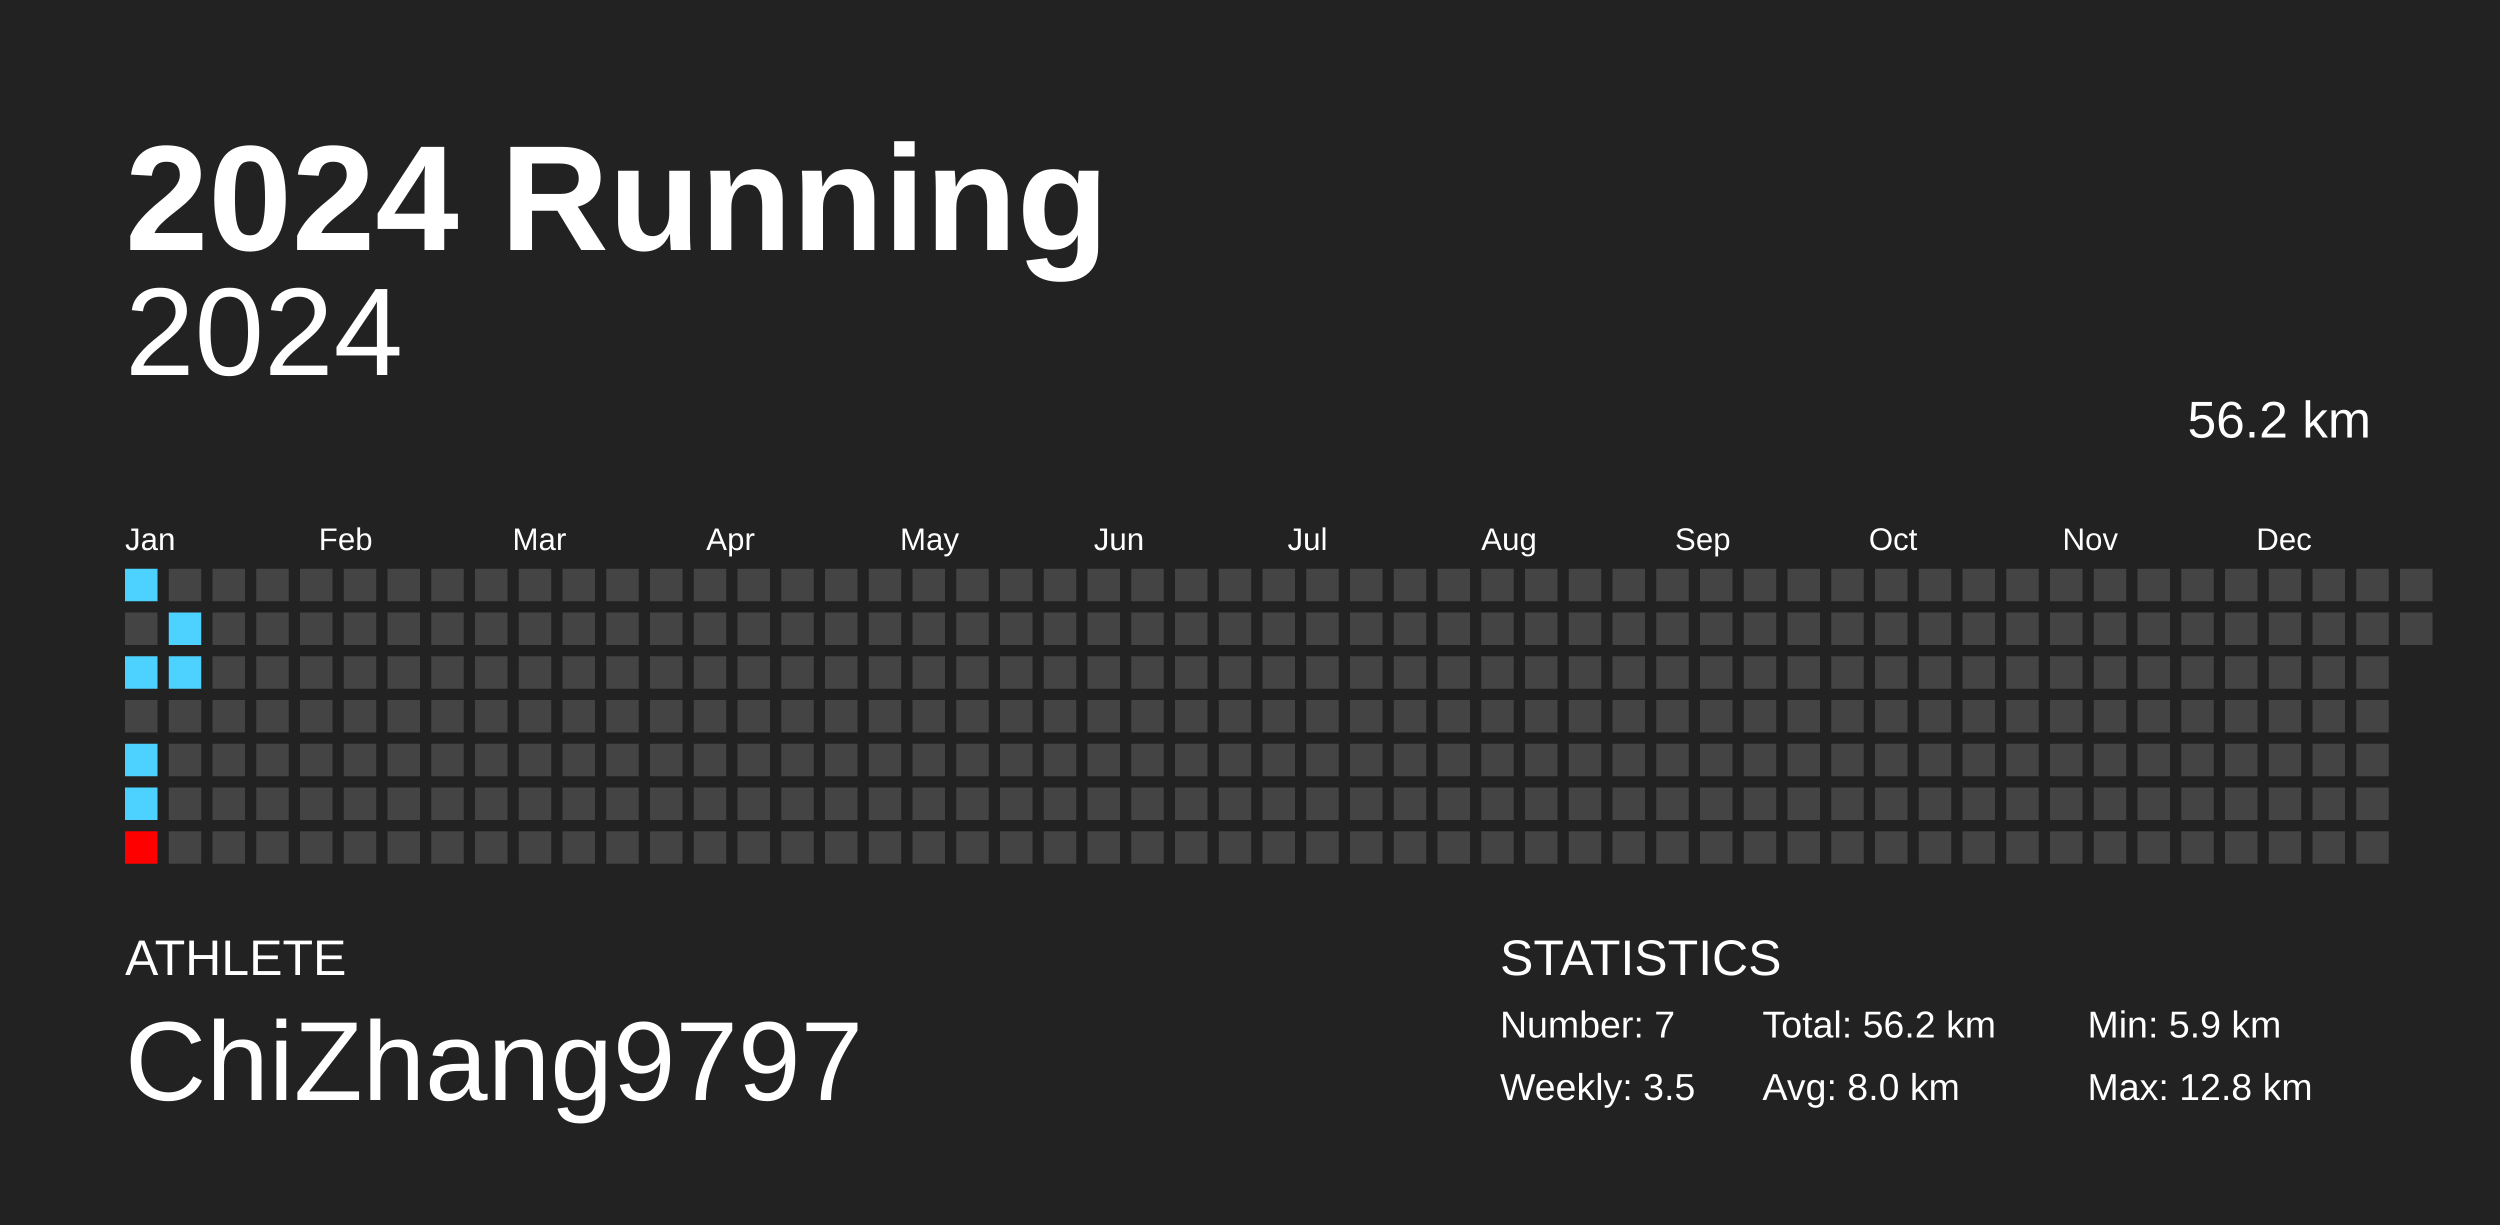
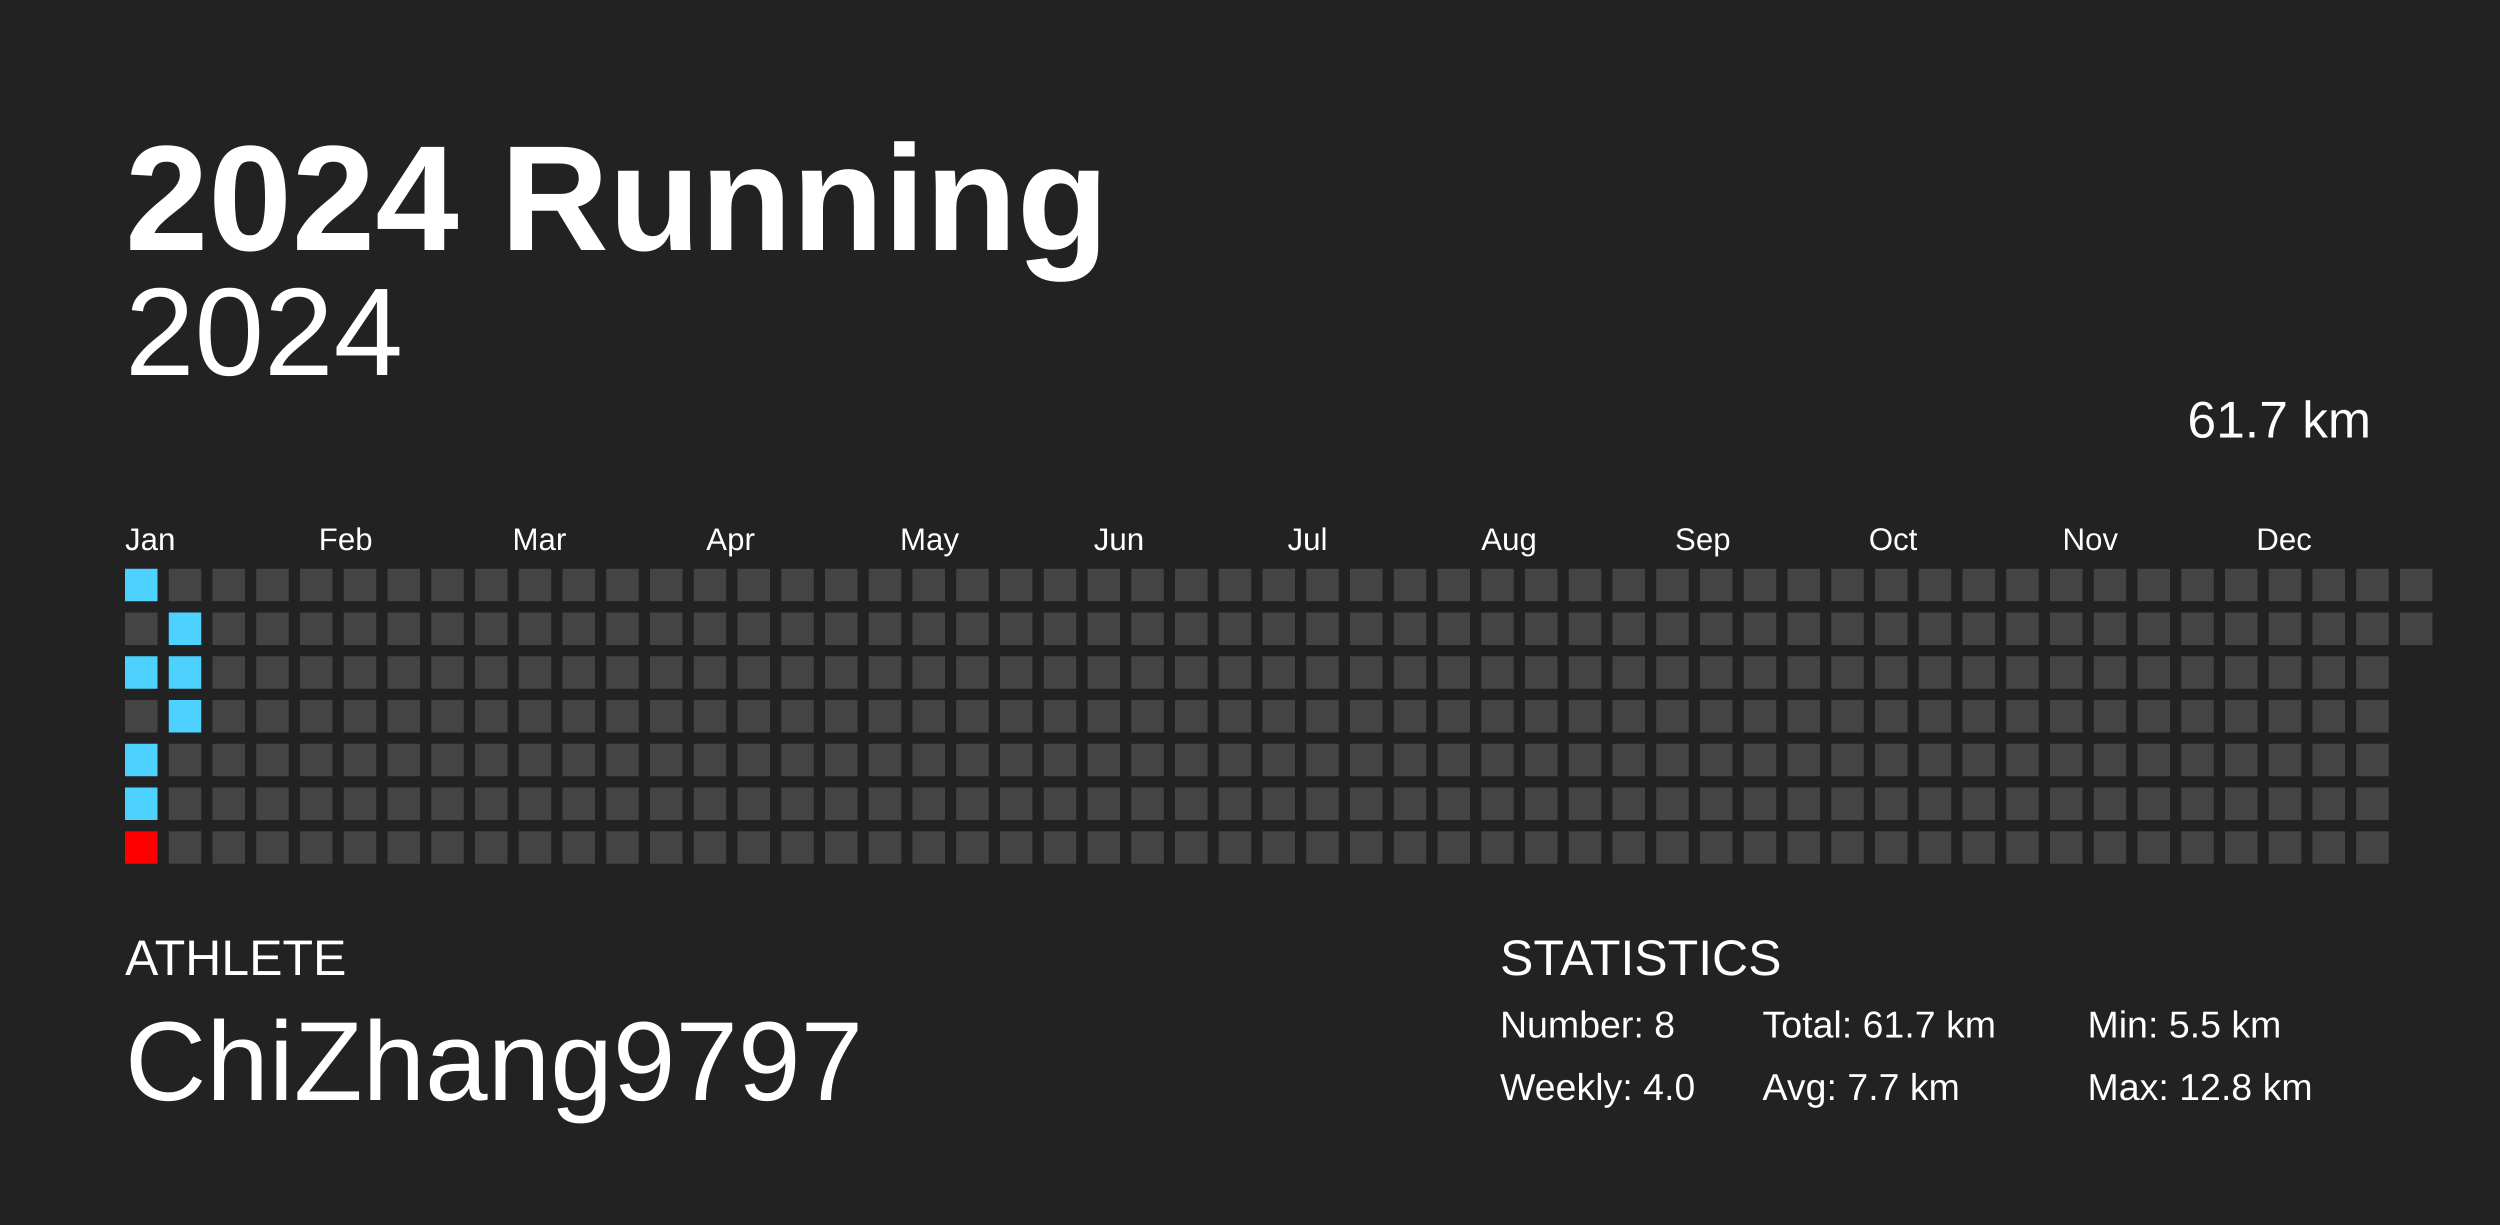
<svg xmlns="http://www.w3.org/2000/svg" baseProfile="full" height="98mm" version="1.1" viewBox="0,0,200,98" width="200mm">
  <defs />
  <rect fill="#222222" height="98" width="200" x="0" y="0" />
  <text fill="#FFFFFF" style="font-size:12px; font-family:Arial; font-weight:bold;" x="10" y="20">2024 Running</text>
  <text fill="#FFFFFF" style="font-size:4px; font-family:Arial" x="10" y="78">ATHLETE</text>
  <text fill="#FFFFFF" style="font-size:9px; font-family:Arial" x="10" y="88">ChiZhang9797</text>
  <text fill="#FFFFFF" style="font-size:4px; font-family:Arial" x="120" y="78">STATISTICS</text>
-   <text fill="#FFFFFF" style="font-size:3px; font-family:Arial" x="120" y="83">Number: 7</text>
-   <text fill="#FFFFFF" style="font-size:3px; font-family:Arial" x="120" y="88">Weekly: 3.5</text>
-   <text fill="#FFFFFF" style="font-size:3px; font-family:Arial" x="141" y="83">Total: 56.2 km</text>
-   <text fill="#FFFFFF" style="font-size:3px; font-family:Arial" x="141" y="88">Avg: 8.0 km</text>
-   <text fill="#FFFFFF" style="font-size:3px; font-family:Arial" x="167" y="83">Min: 5.9 km</text>
+   <text fill="#FFFFFF" style="font-size:3px; font-family:Arial" x="120" y="83">Number: 8</text>
+   <text fill="#FFFFFF" style="font-size:3px; font-family:Arial" x="120" y="88">Weekly: 4.0</text>
+   <text fill="#FFFFFF" style="font-size:3px; font-family:Arial" x="141" y="83">Total: 61.7 km</text>
+   <text fill="#FFFFFF" style="font-size:3px; font-family:Arial" x="141" y="88">Avg: 7.7 km</text>
+   <text fill="#FFFFFF" style="font-size:3px; font-family:Arial" x="167" y="83">Min: 5.5 km</text>
  <text fill="#FFFFFF" style="font-size:3px; font-family:Arial" x="167" y="88">Max: 12.8 km</text>
  <text alignment-baseline="hanging" fill="#FFFFFF" style="font-size:10.0px; font-family:Arial;" x="10" y="30">2024</text>
-   <text alignment-baseline="hanging" fill="#FFFFFF" style="font-size:4.125px; font-family:Arial;" x="175" y="35">56.2 km</text>
+   <text alignment-baseline="hanging" fill="#FFFFFF" style="font-size:4.125px; font-family:Arial;" x="175" y="35">61.7 km</text>
  <text fill="#FFFFFF" style="font-size:2.5px; font-family:Arial" x="10.0" y="44">Jan</text>
  <text fill="#FFFFFF" style="font-size:2.5px; font-family:Arial" x="25.5" y="44">Feb</text>
  <text fill="#FFFFFF" style="font-size:2.5px; font-family:Arial" x="41.0" y="44">Mar</text>
  <text fill="#FFFFFF" style="font-size:2.5px; font-family:Arial" x="56.5" y="44">Apr</text>
  <text fill="#FFFFFF" style="font-size:2.5px; font-family:Arial" x="72.0" y="44">May</text>
  <text fill="#FFFFFF" style="font-size:2.5px; font-family:Arial" x="87.5" y="44">Jun</text>
  <text fill="#FFFFFF" style="font-size:2.5px; font-family:Arial" x="103.0" y="44">Jul</text>
  <text fill="#FFFFFF" style="font-size:2.5px; font-family:Arial" x="118.5" y="44">Aug</text>
  <text fill="#FFFFFF" style="font-size:2.5px; font-family:Arial" x="134.0" y="44">Sep</text>
  <text fill="#FFFFFF" style="font-size:2.5px; font-family:Arial" x="149.5" y="44">Oct</text>
  <text fill="#FFFFFF" style="font-size:2.5px; font-family:Arial" x="165.0" y="44">Nov</text>
  <text fill="#FFFFFF" style="font-size:2.5px; font-family:Arial" x="180.5" y="44">Dec</text>
  <rect fill="#4dd2ff" height="2.6" width="2.6" x="10.0" y="45.5" />
  <rect fill="#444444" height="2.6" width="2.6" x="10.0" y="49.0" />
  <rect fill="#4dd2ff" height="2.6" width="2.6" x="10.0" y="52.5" />
  <rect fill="#444444" height="2.6" width="2.6" x="10.0" y="56.0" />
  <rect fill="#4dd2ff" height="2.6" width="2.6" x="10.0" y="59.5" />
  <rect fill="#4dd2ff" height="2.6" width="2.6" x="10.0" y="63.0" />
  <rect fill="#ff0000" height="2.6" width="2.6" x="10.0" y="66.5" />
  <rect fill="#444444" height="2.6" width="2.6" x="13.5" y="45.5" />
  <rect fill="#4dd2ff" height="2.6" width="2.6" x="13.5" y="49.0" />
  <rect fill="#4dd2ff" height="2.6" width="2.6" x="13.5" y="52.5" />
-   <rect fill="#444444" height="2.6" width="2.6" x="13.5" y="56.0" />
+   <rect fill="#4dd2ff" height="2.6" width="2.6" x="13.5" y="56.0" />
  <rect fill="#444444" height="2.6" width="2.6" x="13.5" y="59.5" />
  <rect fill="#444444" height="2.6" width="2.6" x="13.5" y="63.0" />
  <rect fill="#444444" height="2.6" width="2.6" x="13.5" y="66.5" />
  <rect fill="#444444" height="2.6" width="2.6" x="17.0" y="45.5" />
  <rect fill="#444444" height="2.6" width="2.6" x="17.0" y="49.0" />
  <rect fill="#444444" height="2.6" width="2.6" x="17.0" y="52.5" />
  <rect fill="#444444" height="2.6" width="2.6" x="17.0" y="56.0" />
  <rect fill="#444444" height="2.6" width="2.6" x="17.0" y="59.5" />
  <rect fill="#444444" height="2.6" width="2.6" x="17.0" y="63.0" />
  <rect fill="#444444" height="2.6" width="2.6" x="17.0" y="66.5" />
  <rect fill="#444444" height="2.6" width="2.6" x="20.5" y="45.5" />
  <rect fill="#444444" height="2.6" width="2.6" x="20.5" y="49.0" />
  <rect fill="#444444" height="2.6" width="2.6" x="20.5" y="52.5" />
  <rect fill="#444444" height="2.6" width="2.6" x="20.5" y="56.0" />
  <rect fill="#444444" height="2.6" width="2.6" x="20.5" y="59.5" />
  <rect fill="#444444" height="2.6" width="2.6" x="20.5" y="63.0" />
  <rect fill="#444444" height="2.6" width="2.6" x="20.5" y="66.5" />
  <rect fill="#444444" height="2.6" width="2.6" x="24.0" y="45.5" />
  <rect fill="#444444" height="2.6" width="2.6" x="24.0" y="49.0" />
  <rect fill="#444444" height="2.6" width="2.6" x="24.0" y="52.5" />
  <rect fill="#444444" height="2.6" width="2.6" x="24.0" y="56.0" />
  <rect fill="#444444" height="2.6" width="2.6" x="24.0" y="59.5" />
  <rect fill="#444444" height="2.6" width="2.6" x="24.0" y="63.0" />
  <rect fill="#444444" height="2.6" width="2.6" x="24.0" y="66.5" />
  <rect fill="#444444" height="2.6" width="2.6" x="27.5" y="45.5" />
  <rect fill="#444444" height="2.6" width="2.6" x="27.5" y="49.0" />
  <rect fill="#444444" height="2.6" width="2.6" x="27.5" y="52.5" />
  <rect fill="#444444" height="2.6" width="2.6" x="27.5" y="56.0" />
  <rect fill="#444444" height="2.6" width="2.6" x="27.5" y="59.5" />
  <rect fill="#444444" height="2.6" width="2.6" x="27.5" y="63.0" />
  <rect fill="#444444" height="2.6" width="2.6" x="27.5" y="66.5" />
  <rect fill="#444444" height="2.6" width="2.6" x="31.0" y="45.5" />
  <rect fill="#444444" height="2.6" width="2.6" x="31.0" y="49.0" />
  <rect fill="#444444" height="2.6" width="2.6" x="31.0" y="52.5" />
  <rect fill="#444444" height="2.6" width="2.6" x="31.0" y="56.0" />
  <rect fill="#444444" height="2.6" width="2.6" x="31.0" y="59.5" />
  <rect fill="#444444" height="2.6" width="2.6" x="31.0" y="63.0" />
  <rect fill="#444444" height="2.6" width="2.6" x="31.0" y="66.5" />
  <rect fill="#444444" height="2.6" width="2.6" x="34.5" y="45.5" />
  <rect fill="#444444" height="2.6" width="2.6" x="34.5" y="49.0" />
  <rect fill="#444444" height="2.6" width="2.6" x="34.5" y="52.5" />
  <rect fill="#444444" height="2.6" width="2.6" x="34.5" y="56.0" />
  <rect fill="#444444" height="2.6" width="2.6" x="34.5" y="59.5" />
  <rect fill="#444444" height="2.6" width="2.6" x="34.5" y="63.0" />
  <rect fill="#444444" height="2.6" width="2.6" x="34.5" y="66.5" />
  <rect fill="#444444" height="2.6" width="2.6" x="38.0" y="45.5" />
  <rect fill="#444444" height="2.6" width="2.6" x="38.0" y="49.0" />
  <rect fill="#444444" height="2.6" width="2.6" x="38.0" y="52.5" />
  <rect fill="#444444" height="2.6" width="2.6" x="38.0" y="56.0" />
  <rect fill="#444444" height="2.6" width="2.6" x="38.0" y="59.5" />
  <rect fill="#444444" height="2.6" width="2.6" x="38.0" y="63.0" />
  <rect fill="#444444" height="2.6" width="2.6" x="38.0" y="66.5" />
  <rect fill="#444444" height="2.6" width="2.6" x="41.5" y="45.5" />
  <rect fill="#444444" height="2.6" width="2.6" x="41.5" y="49.0" />
  <rect fill="#444444" height="2.6" width="2.6" x="41.5" y="52.5" />
  <rect fill="#444444" height="2.6" width="2.6" x="41.5" y="56.0" />
  <rect fill="#444444" height="2.6" width="2.6" x="41.5" y="59.5" />
  <rect fill="#444444" height="2.6" width="2.6" x="41.5" y="63.0" />
  <rect fill="#444444" height="2.6" width="2.6" x="41.5" y="66.5" />
  <rect fill="#444444" height="2.6" width="2.6" x="45.0" y="45.5" />
  <rect fill="#444444" height="2.6" width="2.6" x="45.0" y="49.0" />
  <rect fill="#444444" height="2.6" width="2.6" x="45.0" y="52.5" />
  <rect fill="#444444" height="2.6" width="2.6" x="45.0" y="56.0" />
  <rect fill="#444444" height="2.6" width="2.6" x="45.0" y="59.5" />
  <rect fill="#444444" height="2.6" width="2.6" x="45.0" y="63.0" />
  <rect fill="#444444" height="2.6" width="2.6" x="45.0" y="66.5" />
  <rect fill="#444444" height="2.6" width="2.6" x="48.5" y="45.5" />
  <rect fill="#444444" height="2.6" width="2.6" x="48.5" y="49.0" />
  <rect fill="#444444" height="2.6" width="2.6" x="48.5" y="52.5" />
  <rect fill="#444444" height="2.6" width="2.6" x="48.5" y="56.0" />
  <rect fill="#444444" height="2.6" width="2.6" x="48.5" y="59.5" />
  <rect fill="#444444" height="2.6" width="2.6" x="48.5" y="63.0" />
  <rect fill="#444444" height="2.6" width="2.6" x="48.5" y="66.5" />
  <rect fill="#444444" height="2.6" width="2.6" x="52.0" y="45.5" />
  <rect fill="#444444" height="2.6" width="2.6" x="52.0" y="49.0" />
  <rect fill="#444444" height="2.6" width="2.6" x="52.0" y="52.5" />
  <rect fill="#444444" height="2.6" width="2.6" x="52.0" y="56.0" />
  <rect fill="#444444" height="2.6" width="2.6" x="52.0" y="59.5" />
  <rect fill="#444444" height="2.6" width="2.6" x="52.0" y="63.0" />
  <rect fill="#444444" height="2.6" width="2.6" x="52.0" y="66.5" />
  <rect fill="#444444" height="2.6" width="2.6" x="55.5" y="45.5" />
  <rect fill="#444444" height="2.6" width="2.6" x="55.5" y="49.0" />
  <rect fill="#444444" height="2.6" width="2.6" x="55.5" y="52.5" />
  <rect fill="#444444" height="2.6" width="2.6" x="55.5" y="56.0" />
  <rect fill="#444444" height="2.6" width="2.6" x="55.5" y="59.5" />
  <rect fill="#444444" height="2.6" width="2.6" x="55.5" y="63.0" />
  <rect fill="#444444" height="2.6" width="2.6" x="55.5" y="66.5" />
  <rect fill="#444444" height="2.6" width="2.6" x="59.0" y="45.5" />
  <rect fill="#444444" height="2.6" width="2.6" x="59.0" y="49.0" />
  <rect fill="#444444" height="2.6" width="2.6" x="59.0" y="52.5" />
  <rect fill="#444444" height="2.6" width="2.6" x="59.0" y="56.0" />
  <rect fill="#444444" height="2.6" width="2.6" x="59.0" y="59.5" />
  <rect fill="#444444" height="2.6" width="2.6" x="59.0" y="63.0" />
  <rect fill="#444444" height="2.6" width="2.6" x="59.0" y="66.5" />
  <rect fill="#444444" height="2.6" width="2.6" x="62.5" y="45.5" />
  <rect fill="#444444" height="2.6" width="2.6" x="62.5" y="49.0" />
  <rect fill="#444444" height="2.6" width="2.6" x="62.5" y="52.5" />
  <rect fill="#444444" height="2.6" width="2.6" x="62.5" y="56.0" />
  <rect fill="#444444" height="2.6" width="2.6" x="62.5" y="59.5" />
  <rect fill="#444444" height="2.6" width="2.6" x="62.5" y="63.0" />
  <rect fill="#444444" height="2.6" width="2.6" x="62.5" y="66.5" />
  <rect fill="#444444" height="2.6" width="2.6" x="66.0" y="45.5" />
  <rect fill="#444444" height="2.6" width="2.6" x="66.0" y="49.0" />
  <rect fill="#444444" height="2.6" width="2.6" x="66.0" y="52.5" />
  <rect fill="#444444" height="2.6" width="2.6" x="66.0" y="56.0" />
  <rect fill="#444444" height="2.6" width="2.6" x="66.0" y="59.5" />
  <rect fill="#444444" height="2.6" width="2.6" x="66.0" y="63.0" />
  <rect fill="#444444" height="2.6" width="2.6" x="66.0" y="66.5" />
  <rect fill="#444444" height="2.6" width="2.6" x="69.5" y="45.5" />
  <rect fill="#444444" height="2.6" width="2.6" x="69.5" y="49.0" />
  <rect fill="#444444" height="2.6" width="2.6" x="69.5" y="52.5" />
  <rect fill="#444444" height="2.6" width="2.6" x="69.5" y="56.0" />
  <rect fill="#444444" height="2.6" width="2.6" x="69.5" y="59.5" />
  <rect fill="#444444" height="2.6" width="2.6" x="69.5" y="63.0" />
  <rect fill="#444444" height="2.6" width="2.6" x="69.5" y="66.5" />
  <rect fill="#444444" height="2.6" width="2.6" x="73.0" y="45.5" />
  <rect fill="#444444" height="2.6" width="2.6" x="73.0" y="49.0" />
  <rect fill="#444444" height="2.6" width="2.6" x="73.0" y="52.5" />
  <rect fill="#444444" height="2.6" width="2.6" x="73.0" y="56.0" />
  <rect fill="#444444" height="2.6" width="2.6" x="73.0" y="59.5" />
  <rect fill="#444444" height="2.6" width="2.6" x="73.0" y="63.0" />
  <rect fill="#444444" height="2.6" width="2.6" x="73.0" y="66.5" />
  <rect fill="#444444" height="2.6" width="2.6" x="76.5" y="45.5" />
  <rect fill="#444444" height="2.6" width="2.6" x="76.5" y="49.0" />
  <rect fill="#444444" height="2.6" width="2.6" x="76.5" y="52.5" />
  <rect fill="#444444" height="2.6" width="2.6" x="76.5" y="56.0" />
  <rect fill="#444444" height="2.6" width="2.6" x="76.5" y="59.5" />
  <rect fill="#444444" height="2.6" width="2.6" x="76.5" y="63.0" />
  <rect fill="#444444" height="2.6" width="2.6" x="76.5" y="66.5" />
  <rect fill="#444444" height="2.6" width="2.6" x="80.0" y="45.5" />
  <rect fill="#444444" height="2.6" width="2.6" x="80.0" y="49.0" />
  <rect fill="#444444" height="2.6" width="2.6" x="80.0" y="52.5" />
  <rect fill="#444444" height="2.6" width="2.6" x="80.0" y="56.0" />
  <rect fill="#444444" height="2.6" width="2.6" x="80.0" y="59.5" />
  <rect fill="#444444" height="2.6" width="2.6" x="80.0" y="63.0" />
  <rect fill="#444444" height="2.6" width="2.6" x="80.0" y="66.5" />
  <rect fill="#444444" height="2.6" width="2.6" x="83.5" y="45.5" />
  <rect fill="#444444" height="2.6" width="2.6" x="83.5" y="49.0" />
  <rect fill="#444444" height="2.6" width="2.6" x="83.5" y="52.5" />
  <rect fill="#444444" height="2.6" width="2.6" x="83.5" y="56.0" />
  <rect fill="#444444" height="2.6" width="2.6" x="83.5" y="59.5" />
  <rect fill="#444444" height="2.6" width="2.6" x="83.5" y="63.0" />
  <rect fill="#444444" height="2.6" width="2.6" x="83.5" y="66.5" />
  <rect fill="#444444" height="2.6" width="2.6" x="87.0" y="45.5" />
  <rect fill="#444444" height="2.6" width="2.6" x="87.0" y="49.0" />
  <rect fill="#444444" height="2.6" width="2.6" x="87.0" y="52.5" />
  <rect fill="#444444" height="2.6" width="2.6" x="87.0" y="56.0" />
  <rect fill="#444444" height="2.6" width="2.6" x="87.0" y="59.5" />
  <rect fill="#444444" height="2.6" width="2.6" x="87.0" y="63.0" />
  <rect fill="#444444" height="2.6" width="2.6" x="87.0" y="66.5" />
  <rect fill="#444444" height="2.6" width="2.6" x="90.5" y="45.5" />
  <rect fill="#444444" height="2.6" width="2.6" x="90.5" y="49.0" />
  <rect fill="#444444" height="2.6" width="2.6" x="90.5" y="52.5" />
  <rect fill="#444444" height="2.6" width="2.6" x="90.5" y="56.0" />
  <rect fill="#444444" height="2.6" width="2.6" x="90.5" y="59.5" />
  <rect fill="#444444" height="2.6" width="2.6" x="90.5" y="63.0" />
  <rect fill="#444444" height="2.6" width="2.6" x="90.5" y="66.5" />
  <rect fill="#444444" height="2.6" width="2.6" x="94.0" y="45.5" />
  <rect fill="#444444" height="2.6" width="2.6" x="94.0" y="49.0" />
  <rect fill="#444444" height="2.6" width="2.6" x="94.0" y="52.5" />
  <rect fill="#444444" height="2.6" width="2.6" x="94.0" y="56.0" />
  <rect fill="#444444" height="2.6" width="2.6" x="94.0" y="59.5" />
  <rect fill="#444444" height="2.6" width="2.6" x="94.0" y="63.0" />
  <rect fill="#444444" height="2.6" width="2.6" x="94.0" y="66.5" />
  <rect fill="#444444" height="2.6" width="2.6" x="97.5" y="45.5" />
  <rect fill="#444444" height="2.6" width="2.6" x="97.5" y="49.0" />
  <rect fill="#444444" height="2.6" width="2.6" x="97.5" y="52.5" />
  <rect fill="#444444" height="2.6" width="2.6" x="97.5" y="56.0" />
  <rect fill="#444444" height="2.6" width="2.6" x="97.5" y="59.5" />
  <rect fill="#444444" height="2.6" width="2.6" x="97.5" y="63.0" />
  <rect fill="#444444" height="2.6" width="2.6" x="97.5" y="66.5" />
  <rect fill="#444444" height="2.6" width="2.6" x="101.0" y="45.5" />
  <rect fill="#444444" height="2.6" width="2.6" x="101.0" y="49.0" />
  <rect fill="#444444" height="2.6" width="2.6" x="101.0" y="52.5" />
  <rect fill="#444444" height="2.6" width="2.6" x="101.0" y="56.0" />
  <rect fill="#444444" height="2.6" width="2.6" x="101.0" y="59.5" />
  <rect fill="#444444" height="2.6" width="2.6" x="101.0" y="63.0" />
  <rect fill="#444444" height="2.6" width="2.6" x="101.0" y="66.5" />
  <rect fill="#444444" height="2.6" width="2.6" x="104.5" y="45.5" />
  <rect fill="#444444" height="2.6" width="2.6" x="104.5" y="49.0" />
  <rect fill="#444444" height="2.6" width="2.6" x="104.5" y="52.5" />
  <rect fill="#444444" height="2.6" width="2.6" x="104.5" y="56.0" />
  <rect fill="#444444" height="2.6" width="2.6" x="104.5" y="59.5" />
  <rect fill="#444444" height="2.6" width="2.6" x="104.5" y="63.0" />
  <rect fill="#444444" height="2.6" width="2.6" x="104.5" y="66.5" />
  <rect fill="#444444" height="2.6" width="2.6" x="108.0" y="45.5" />
  <rect fill="#444444" height="2.6" width="2.6" x="108.0" y="49.0" />
  <rect fill="#444444" height="2.6" width="2.6" x="108.0" y="52.5" />
  <rect fill="#444444" height="2.6" width="2.6" x="108.0" y="56.0" />
  <rect fill="#444444" height="2.6" width="2.6" x="108.0" y="59.5" />
  <rect fill="#444444" height="2.6" width="2.6" x="108.0" y="63.0" />
  <rect fill="#444444" height="2.6" width="2.6" x="108.0" y="66.5" />
  <rect fill="#444444" height="2.6" width="2.6" x="111.5" y="45.5" />
  <rect fill="#444444" height="2.6" width="2.6" x="111.5" y="49.0" />
  <rect fill="#444444" height="2.6" width="2.6" x="111.5" y="52.5" />
  <rect fill="#444444" height="2.6" width="2.6" x="111.5" y="56.0" />
  <rect fill="#444444" height="2.6" width="2.6" x="111.5" y="59.5" />
  <rect fill="#444444" height="2.6" width="2.6" x="111.5" y="63.0" />
  <rect fill="#444444" height="2.6" width="2.6" x="111.5" y="66.5" />
  <rect fill="#444444" height="2.6" width="2.6" x="115.0" y="45.5" />
  <rect fill="#444444" height="2.6" width="2.6" x="115.0" y="49.0" />
  <rect fill="#444444" height="2.6" width="2.6" x="115.0" y="52.5" />
  <rect fill="#444444" height="2.6" width="2.6" x="115.0" y="56.0" />
  <rect fill="#444444" height="2.6" width="2.6" x="115.0" y="59.5" />
  <rect fill="#444444" height="2.6" width="2.6" x="115.0" y="63.0" />
  <rect fill="#444444" height="2.6" width="2.6" x="115.0" y="66.5" />
  <rect fill="#444444" height="2.6" width="2.6" x="118.5" y="45.5" />
  <rect fill="#444444" height="2.6" width="2.6" x="118.5" y="49.0" />
  <rect fill="#444444" height="2.6" width="2.6" x="118.5" y="52.5" />
  <rect fill="#444444" height="2.6" width="2.6" x="118.5" y="56.0" />
  <rect fill="#444444" height="2.6" width="2.6" x="118.5" y="59.5" />
  <rect fill="#444444" height="2.6" width="2.6" x="118.5" y="63.0" />
  <rect fill="#444444" height="2.6" width="2.6" x="118.5" y="66.5" />
  <rect fill="#444444" height="2.6" width="2.6" x="122.0" y="45.5" />
  <rect fill="#444444" height="2.6" width="2.6" x="122.0" y="49.0" />
  <rect fill="#444444" height="2.6" width="2.6" x="122.0" y="52.5" />
  <rect fill="#444444" height="2.6" width="2.6" x="122.0" y="56.0" />
  <rect fill="#444444" height="2.6" width="2.6" x="122.0" y="59.5" />
  <rect fill="#444444" height="2.6" width="2.6" x="122.0" y="63.0" />
  <rect fill="#444444" height="2.6" width="2.6" x="122.0" y="66.5" />
  <rect fill="#444444" height="2.6" width="2.6" x="125.5" y="45.5" />
  <rect fill="#444444" height="2.6" width="2.6" x="125.5" y="49.0" />
  <rect fill="#444444" height="2.6" width="2.6" x="125.5" y="52.5" />
  <rect fill="#444444" height="2.6" width="2.6" x="125.5" y="56.0" />
  <rect fill="#444444" height="2.6" width="2.6" x="125.5" y="59.5" />
  <rect fill="#444444" height="2.6" width="2.6" x="125.5" y="63.0" />
  <rect fill="#444444" height="2.6" width="2.6" x="125.5" y="66.5" />
  <rect fill="#444444" height="2.6" width="2.6" x="129.0" y="45.5" />
  <rect fill="#444444" height="2.6" width="2.6" x="129.0" y="49.0" />
  <rect fill="#444444" height="2.6" width="2.6" x="129.0" y="52.5" />
  <rect fill="#444444" height="2.6" width="2.6" x="129.0" y="56.0" />
  <rect fill="#444444" height="2.6" width="2.6" x="129.0" y="59.5" />
  <rect fill="#444444" height="2.6" width="2.6" x="129.0" y="63.0" />
  <rect fill="#444444" height="2.6" width="2.6" x="129.0" y="66.5" />
  <rect fill="#444444" height="2.6" width="2.6" x="132.5" y="45.5" />
  <rect fill="#444444" height="2.6" width="2.6" x="132.5" y="49.0" />
  <rect fill="#444444" height="2.6" width="2.6" x="132.5" y="52.5" />
  <rect fill="#444444" height="2.6" width="2.6" x="132.5" y="56.0" />
  <rect fill="#444444" height="2.6" width="2.6" x="132.5" y="59.5" />
  <rect fill="#444444" height="2.6" width="2.6" x="132.5" y="63.0" />
  <rect fill="#444444" height="2.6" width="2.6" x="132.5" y="66.5" />
  <rect fill="#444444" height="2.6" width="2.6" x="136.0" y="45.5" />
  <rect fill="#444444" height="2.6" width="2.6" x="136.0" y="49.0" />
  <rect fill="#444444" height="2.6" width="2.6" x="136.0" y="52.5" />
  <rect fill="#444444" height="2.6" width="2.6" x="136.0" y="56.0" />
  <rect fill="#444444" height="2.6" width="2.6" x="136.0" y="59.5" />
  <rect fill="#444444" height="2.6" width="2.6" x="136.0" y="63.0" />
  <rect fill="#444444" height="2.6" width="2.6" x="136.0" y="66.5" />
  <rect fill="#444444" height="2.6" width="2.6" x="139.5" y="45.5" />
  <rect fill="#444444" height="2.6" width="2.6" x="139.5" y="49.0" />
  <rect fill="#444444" height="2.6" width="2.6" x="139.5" y="52.5" />
  <rect fill="#444444" height="2.6" width="2.6" x="139.5" y="56.0" />
  <rect fill="#444444" height="2.6" width="2.6" x="139.5" y="59.5" />
  <rect fill="#444444" height="2.6" width="2.6" x="139.5" y="63.0" />
  <rect fill="#444444" height="2.6" width="2.6" x="139.5" y="66.5" />
  <rect fill="#444444" height="2.6" width="2.6" x="143.0" y="45.5" />
  <rect fill="#444444" height="2.6" width="2.6" x="143.0" y="49.0" />
  <rect fill="#444444" height="2.6" width="2.6" x="143.0" y="52.5" />
  <rect fill="#444444" height="2.6" width="2.6" x="143.0" y="56.0" />
  <rect fill="#444444" height="2.6" width="2.6" x="143.0" y="59.5" />
  <rect fill="#444444" height="2.6" width="2.6" x="143.0" y="63.0" />
  <rect fill="#444444" height="2.6" width="2.6" x="143.0" y="66.5" />
  <rect fill="#444444" height="2.6" width="2.6" x="146.5" y="45.5" />
  <rect fill="#444444" height="2.6" width="2.6" x="146.5" y="49.0" />
  <rect fill="#444444" height="2.6" width="2.6" x="146.5" y="52.5" />
  <rect fill="#444444" height="2.6" width="2.6" x="146.5" y="56.0" />
  <rect fill="#444444" height="2.6" width="2.6" x="146.5" y="59.5" />
  <rect fill="#444444" height="2.6" width="2.6" x="146.5" y="63.0" />
  <rect fill="#444444" height="2.6" width="2.6" x="146.5" y="66.5" />
  <rect fill="#444444" height="2.6" width="2.6" x="150.0" y="45.5" />
  <rect fill="#444444" height="2.6" width="2.6" x="150.0" y="49.0" />
  <rect fill="#444444" height="2.6" width="2.6" x="150.0" y="52.5" />
  <rect fill="#444444" height="2.6" width="2.6" x="150.0" y="56.0" />
  <rect fill="#444444" height="2.6" width="2.6" x="150.0" y="59.5" />
  <rect fill="#444444" height="2.6" width="2.6" x="150.0" y="63.0" />
  <rect fill="#444444" height="2.6" width="2.6" x="150.0" y="66.5" />
  <rect fill="#444444" height="2.6" width="2.6" x="153.5" y="45.5" />
  <rect fill="#444444" height="2.6" width="2.6" x="153.5" y="49.0" />
  <rect fill="#444444" height="2.6" width="2.6" x="153.5" y="52.5" />
  <rect fill="#444444" height="2.6" width="2.6" x="153.5" y="56.0" />
  <rect fill="#444444" height="2.6" width="2.6" x="153.5" y="59.5" />
  <rect fill="#444444" height="2.6" width="2.6" x="153.5" y="63.0" />
  <rect fill="#444444" height="2.6" width="2.6" x="153.5" y="66.5" />
  <rect fill="#444444" height="2.6" width="2.6" x="157.0" y="45.5" />
  <rect fill="#444444" height="2.6" width="2.6" x="157.0" y="49.0" />
  <rect fill="#444444" height="2.6" width="2.6" x="157.0" y="52.5" />
  <rect fill="#444444" height="2.6" width="2.6" x="157.0" y="56.0" />
  <rect fill="#444444" height="2.6" width="2.6" x="157.0" y="59.5" />
  <rect fill="#444444" height="2.6" width="2.6" x="157.0" y="63.0" />
  <rect fill="#444444" height="2.6" width="2.6" x="157.0" y="66.5" />
  <rect fill="#444444" height="2.6" width="2.6" x="160.5" y="45.5" />
  <rect fill="#444444" height="2.6" width="2.6" x="160.5" y="49.0" />
  <rect fill="#444444" height="2.6" width="2.6" x="160.5" y="52.5" />
  <rect fill="#444444" height="2.6" width="2.6" x="160.5" y="56.0" />
  <rect fill="#444444" height="2.6" width="2.6" x="160.5" y="59.5" />
  <rect fill="#444444" height="2.6" width="2.6" x="160.5" y="63.0" />
  <rect fill="#444444" height="2.6" width="2.6" x="160.5" y="66.5" />
  <rect fill="#444444" height="2.6" width="2.6" x="164.0" y="45.5" />
  <rect fill="#444444" height="2.6" width="2.6" x="164.0" y="49.0" />
  <rect fill="#444444" height="2.6" width="2.6" x="164.0" y="52.5" />
  <rect fill="#444444" height="2.6" width="2.6" x="164.0" y="56.0" />
  <rect fill="#444444" height="2.6" width="2.6" x="164.0" y="59.5" />
  <rect fill="#444444" height="2.6" width="2.6" x="164.0" y="63.0" />
  <rect fill="#444444" height="2.6" width="2.6" x="164.0" y="66.5" />
  <rect fill="#444444" height="2.6" width="2.6" x="167.5" y="45.5" />
  <rect fill="#444444" height="2.6" width="2.6" x="167.5" y="49.0" />
  <rect fill="#444444" height="2.6" width="2.6" x="167.5" y="52.5" />
  <rect fill="#444444" height="2.6" width="2.6" x="167.5" y="56.0" />
  <rect fill="#444444" height="2.6" width="2.6" x="167.5" y="59.5" />
  <rect fill="#444444" height="2.6" width="2.6" x="167.5" y="63.0" />
  <rect fill="#444444" height="2.6" width="2.6" x="167.5" y="66.5" />
  <rect fill="#444444" height="2.6" width="2.6" x="171.0" y="45.5" />
  <rect fill="#444444" height="2.6" width="2.6" x="171.0" y="49.0" />
  <rect fill="#444444" height="2.6" width="2.6" x="171.0" y="52.5" />
  <rect fill="#444444" height="2.6" width="2.6" x="171.0" y="56.0" />
  <rect fill="#444444" height="2.6" width="2.6" x="171.0" y="59.5" />
  <rect fill="#444444" height="2.6" width="2.6" x="171.0" y="63.0" />
  <rect fill="#444444" height="2.6" width="2.6" x="171.0" y="66.5" />
  <rect fill="#444444" height="2.6" width="2.6" x="174.5" y="45.5" />
  <rect fill="#444444" height="2.6" width="2.6" x="174.5" y="49.0" />
  <rect fill="#444444" height="2.6" width="2.6" x="174.5" y="52.5" />
  <rect fill="#444444" height="2.6" width="2.6" x="174.5" y="56.0" />
  <rect fill="#444444" height="2.6" width="2.6" x="174.5" y="59.5" />
  <rect fill="#444444" height="2.6" width="2.6" x="174.5" y="63.0" />
  <rect fill="#444444" height="2.6" width="2.6" x="174.5" y="66.5" />
  <rect fill="#444444" height="2.6" width="2.6" x="178.0" y="45.5" />
  <rect fill="#444444" height="2.6" width="2.6" x="178.0" y="49.0" />
  <rect fill="#444444" height="2.6" width="2.6" x="178.0" y="52.5" />
  <rect fill="#444444" height="2.6" width="2.6" x="178.0" y="56.0" />
  <rect fill="#444444" height="2.6" width="2.6" x="178.0" y="59.5" />
  <rect fill="#444444" height="2.6" width="2.6" x="178.0" y="63.0" />
  <rect fill="#444444" height="2.6" width="2.6" x="178.0" y="66.5" />
  <rect fill="#444444" height="2.6" width="2.6" x="181.5" y="45.5" />
  <rect fill="#444444" height="2.6" width="2.6" x="181.5" y="49.0" />
  <rect fill="#444444" height="2.6" width="2.6" x="181.5" y="52.5" />
  <rect fill="#444444" height="2.6" width="2.6" x="181.5" y="56.0" />
  <rect fill="#444444" height="2.6" width="2.6" x="181.5" y="59.5" />
  <rect fill="#444444" height="2.6" width="2.6" x="181.5" y="63.0" />
  <rect fill="#444444" height="2.6" width="2.6" x="181.5" y="66.5" />
  <rect fill="#444444" height="2.6" width="2.6" x="185.0" y="45.5" />
  <rect fill="#444444" height="2.6" width="2.6" x="185.0" y="49.0" />
  <rect fill="#444444" height="2.6" width="2.6" x="185.0" y="52.5" />
  <rect fill="#444444" height="2.6" width="2.6" x="185.0" y="56.0" />
  <rect fill="#444444" height="2.6" width="2.6" x="185.0" y="59.5" />
  <rect fill="#444444" height="2.6" width="2.6" x="185.0" y="63.0" />
  <rect fill="#444444" height="2.6" width="2.6" x="185.0" y="66.5" />
  <rect fill="#444444" height="2.6" width="2.6" x="188.5" y="45.5" />
  <rect fill="#444444" height="2.6" width="2.6" x="188.5" y="49.0" />
  <rect fill="#444444" height="2.6" width="2.6" x="188.5" y="52.5" />
  <rect fill="#444444" height="2.6" width="2.6" x="188.5" y="56.0" />
  <rect fill="#444444" height="2.6" width="2.6" x="188.5" y="59.5" />
  <rect fill="#444444" height="2.6" width="2.6" x="188.5" y="63.0" />
  <rect fill="#444444" height="2.6" width="2.6" x="188.5" y="66.5" />
  <rect fill="#444444" height="2.6" width="2.6" x="192.0" y="45.5" />
  <rect fill="#444444" height="2.6" width="2.6" x="192.0" y="49.0" />
</svg>
